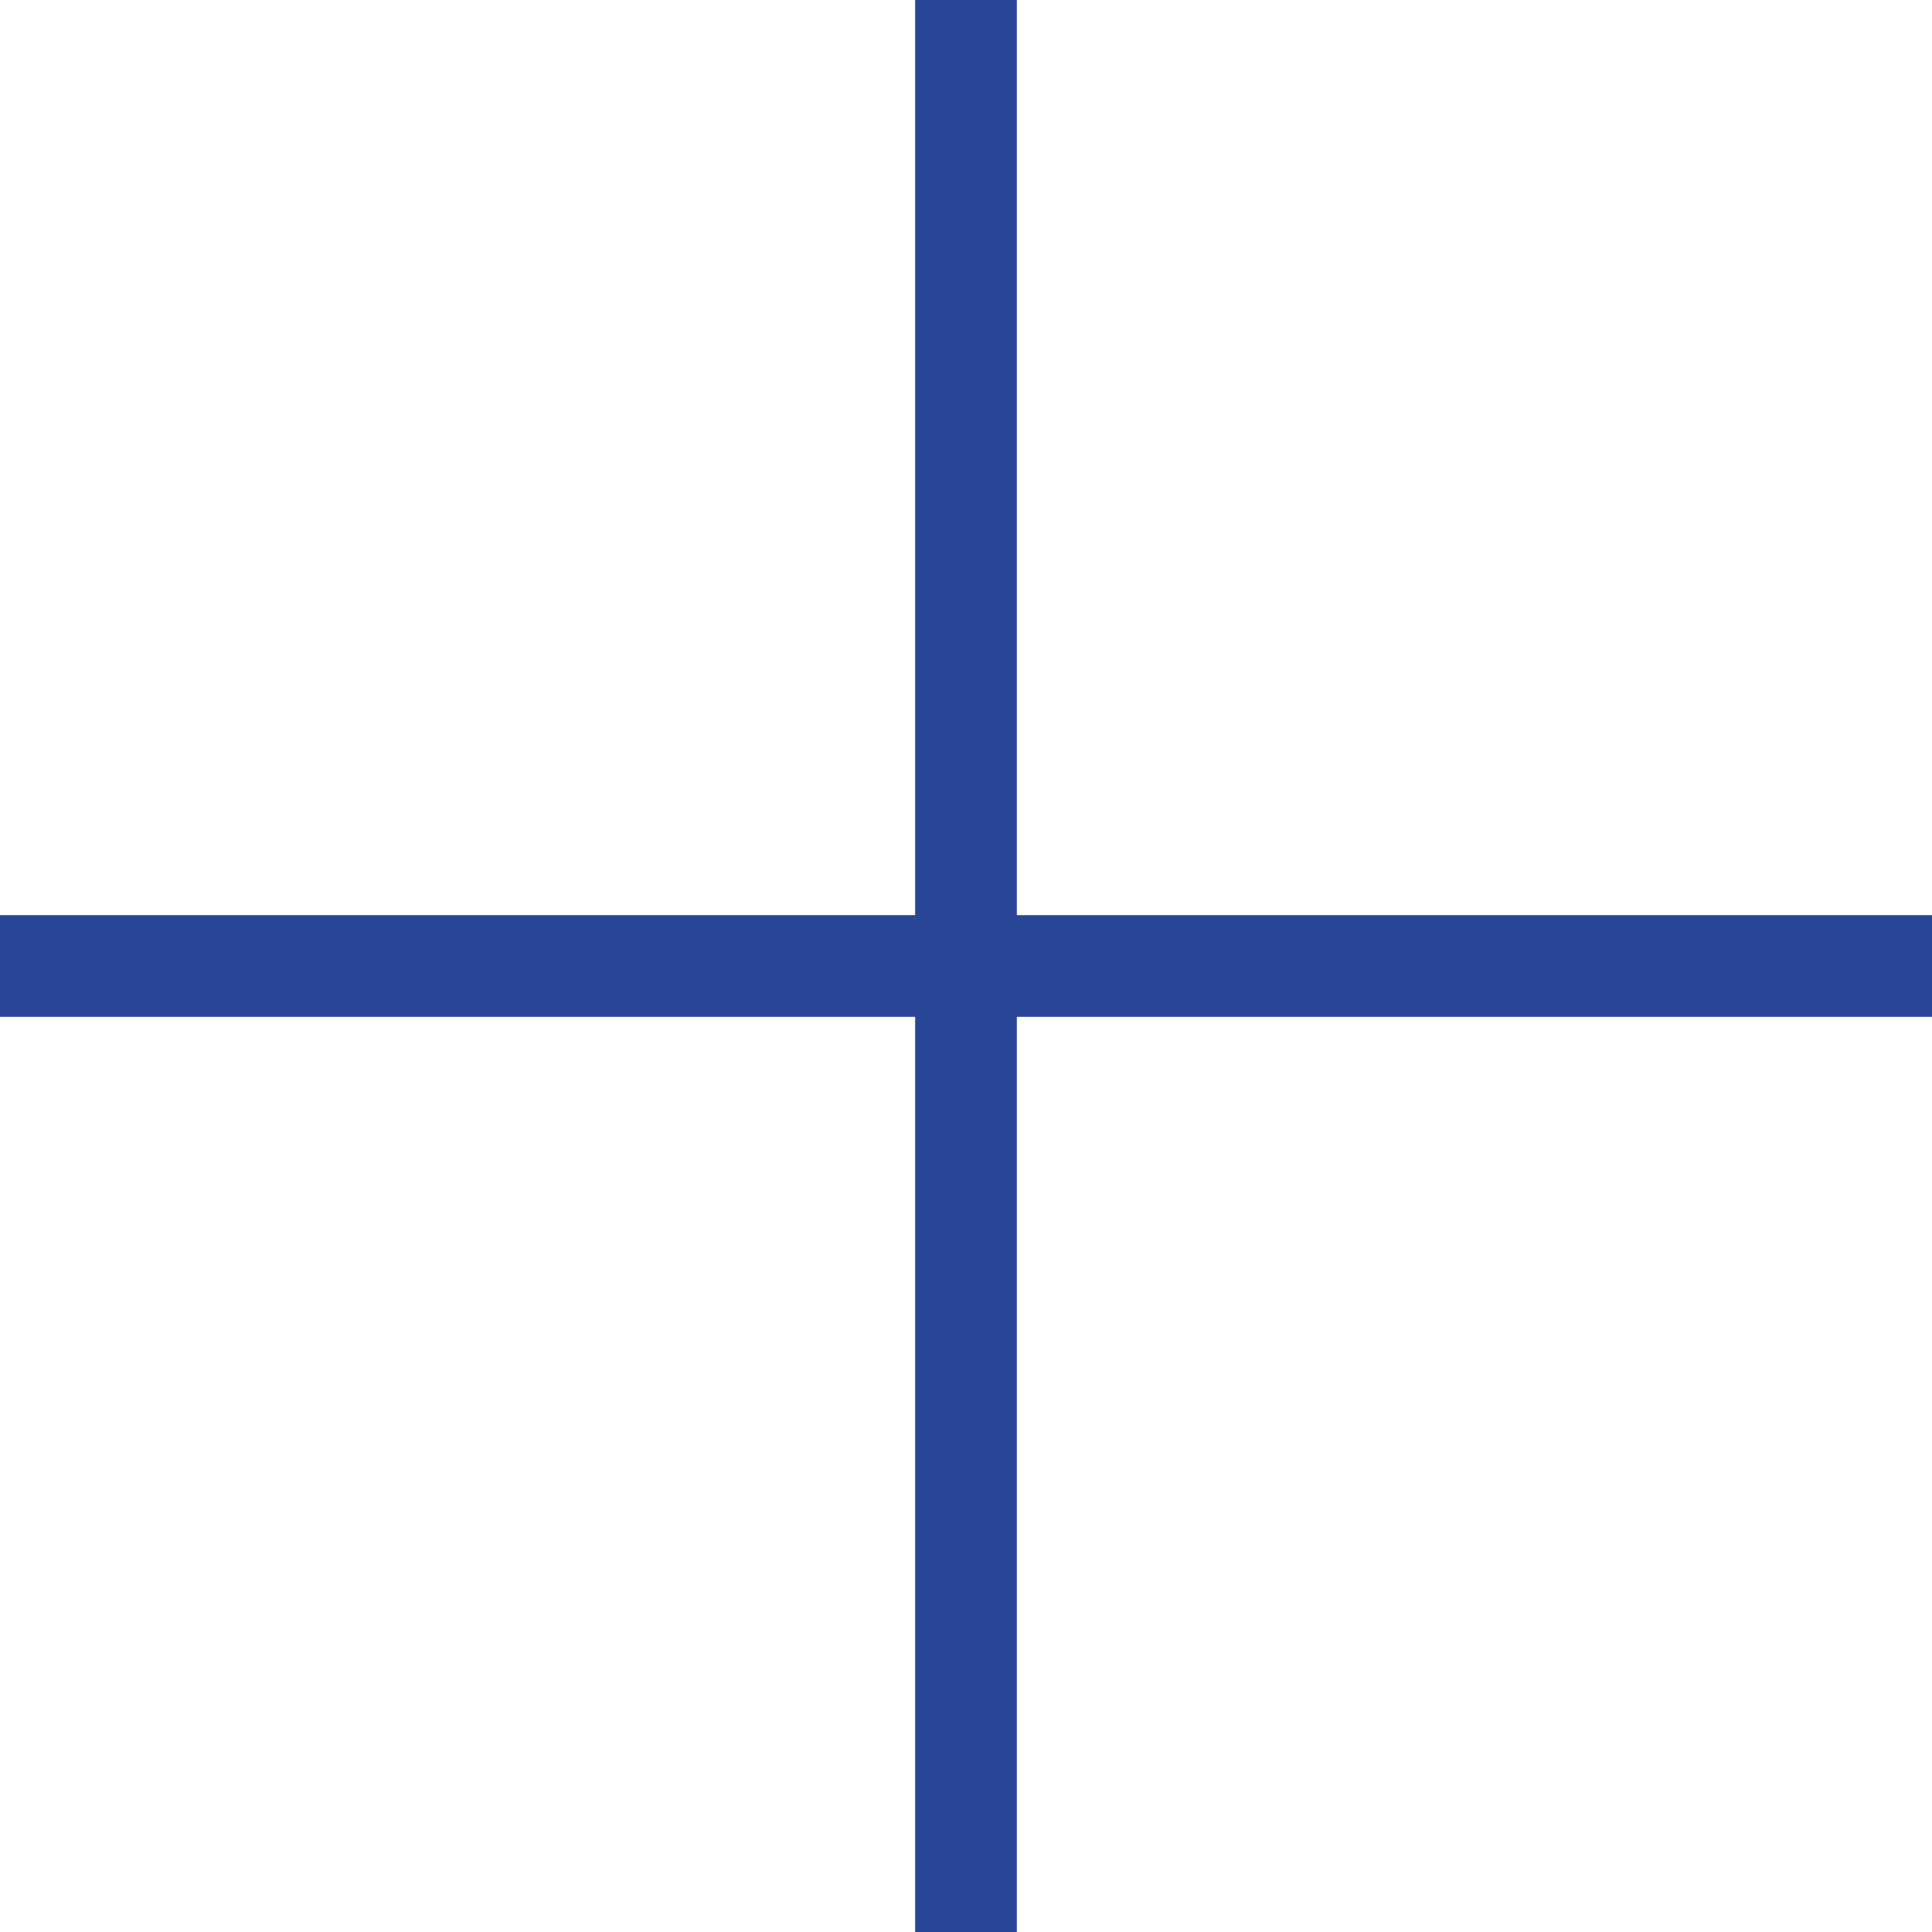
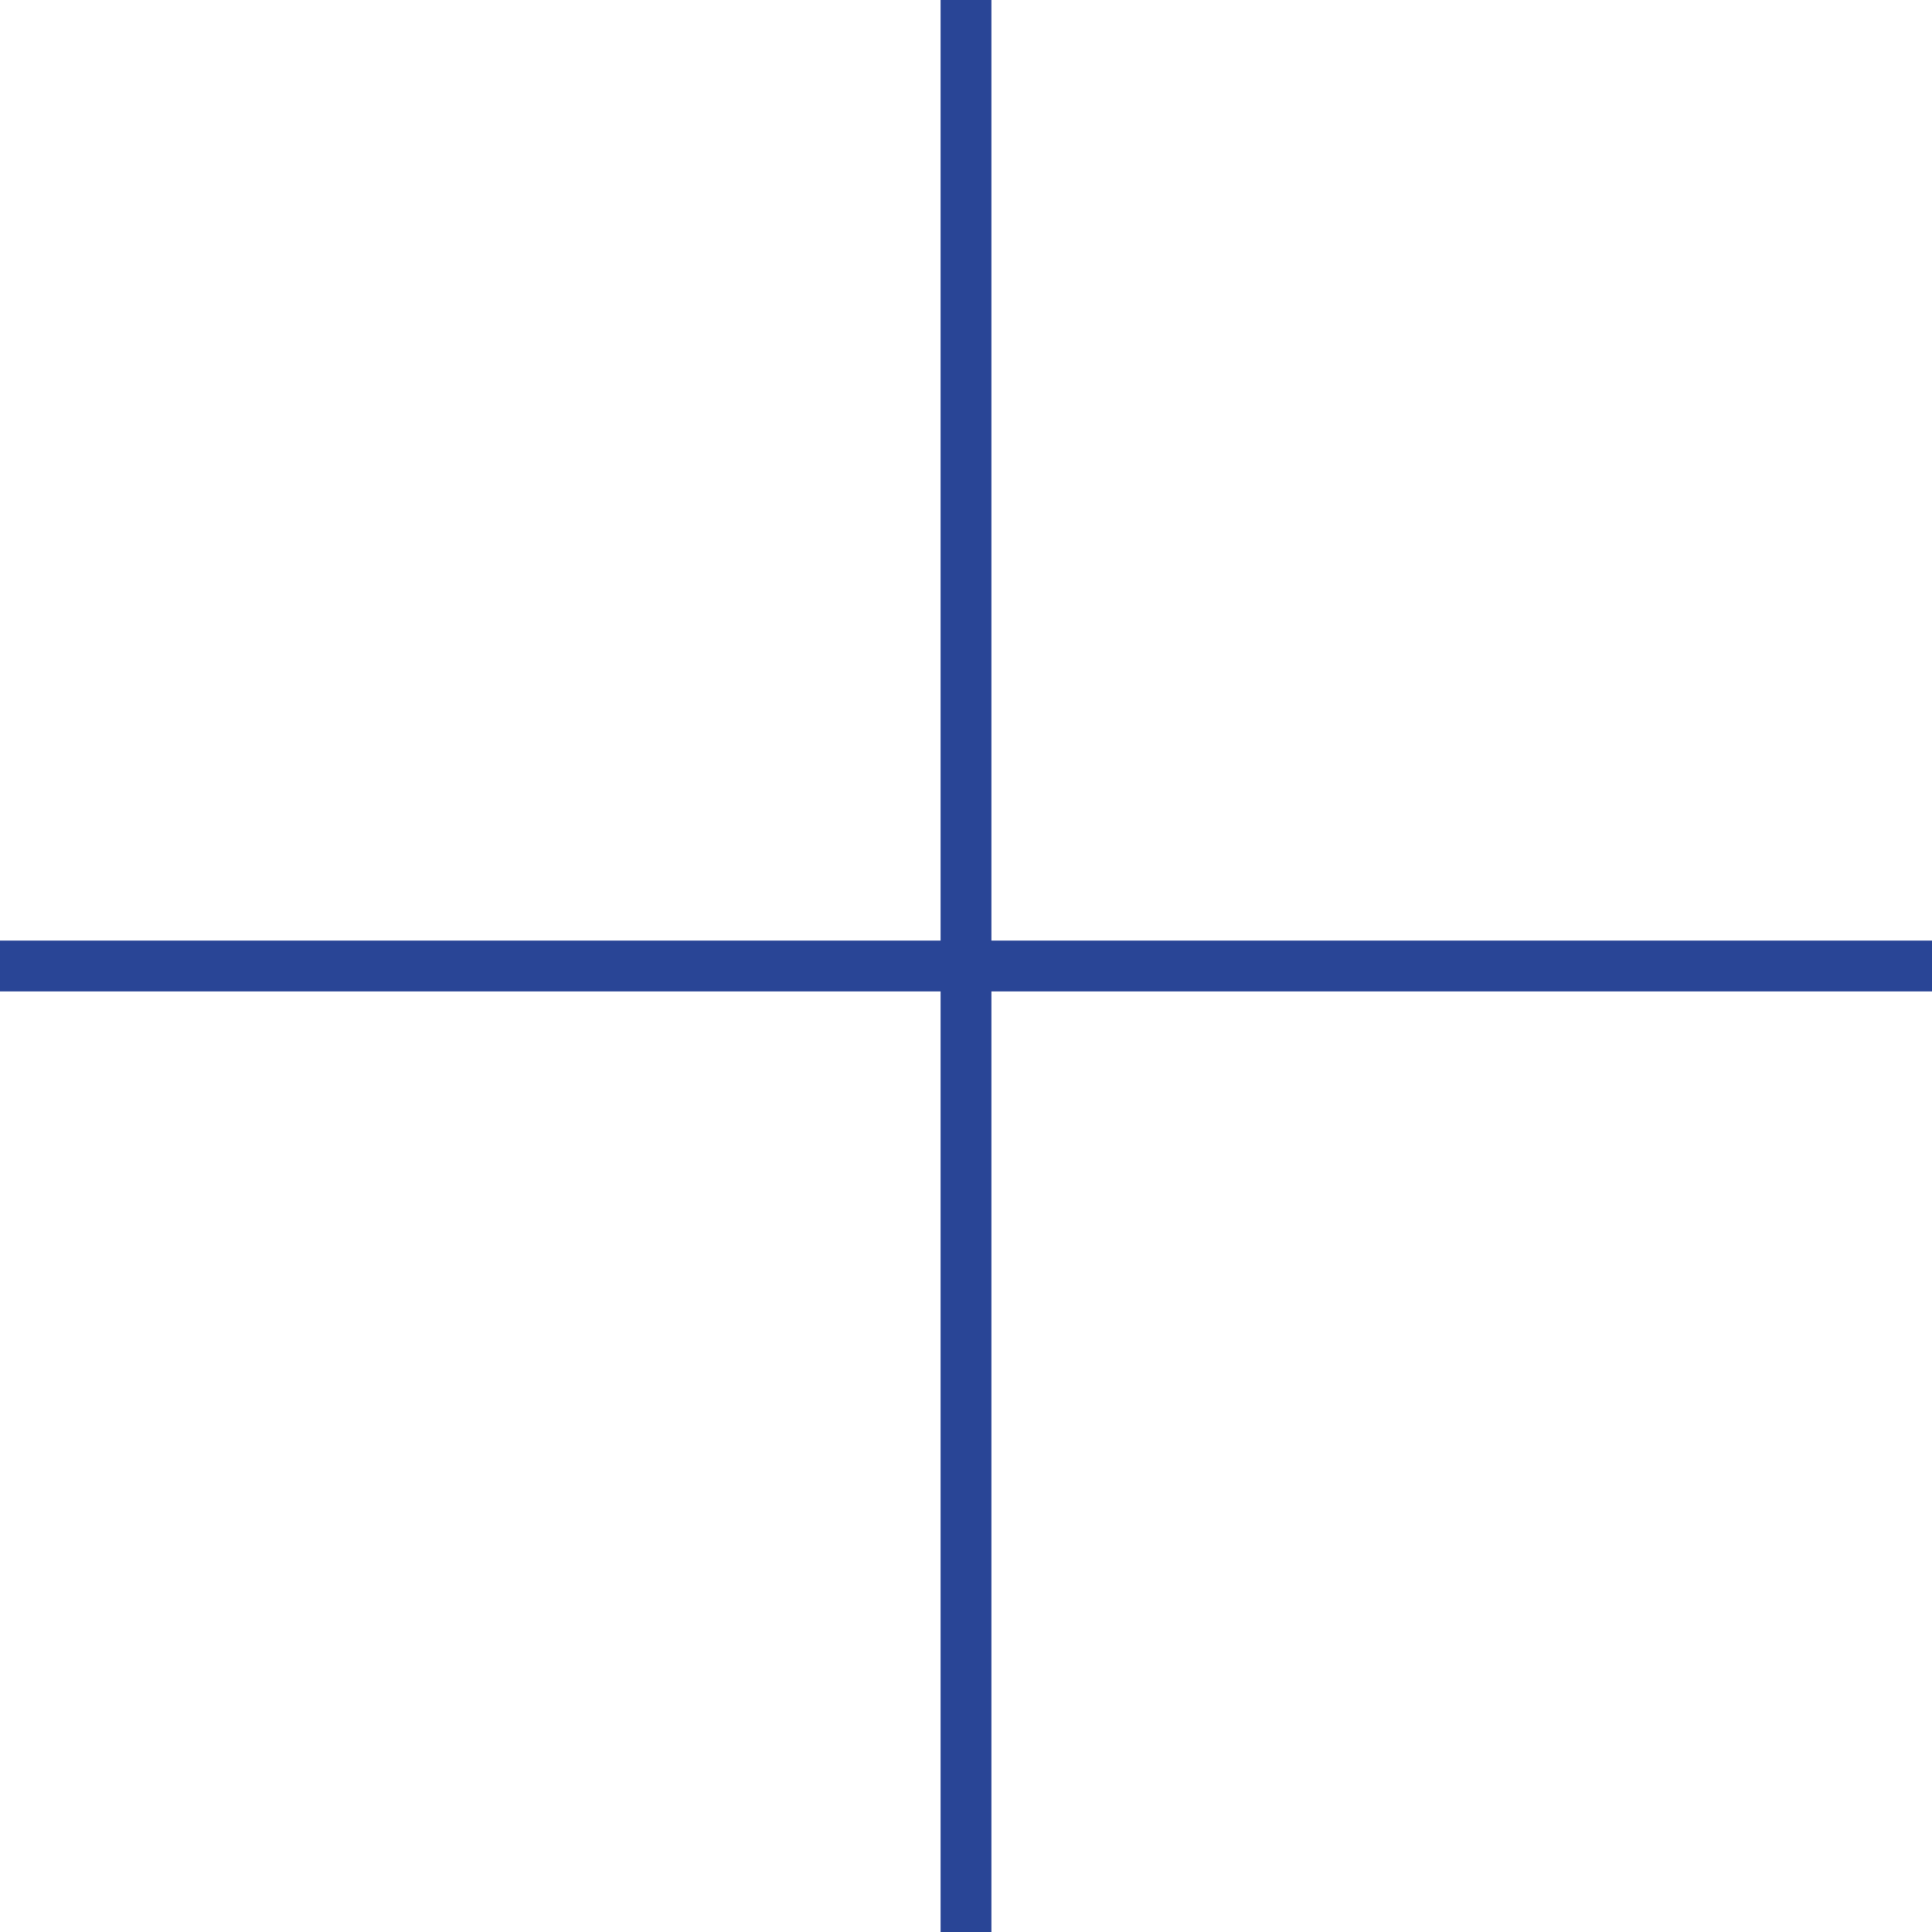
<svg xmlns="http://www.w3.org/2000/svg" width="38" height="38" viewBox="0 0 38 38" fill="none">
-   <path d="M19 0L19 38M38 19L0 19" stroke="#294596" stroke-width="2" />
+   <path d="M19 0L19 38M38 19L0 19" stroke="#294596" strokeWidth="2" />
</svg>
